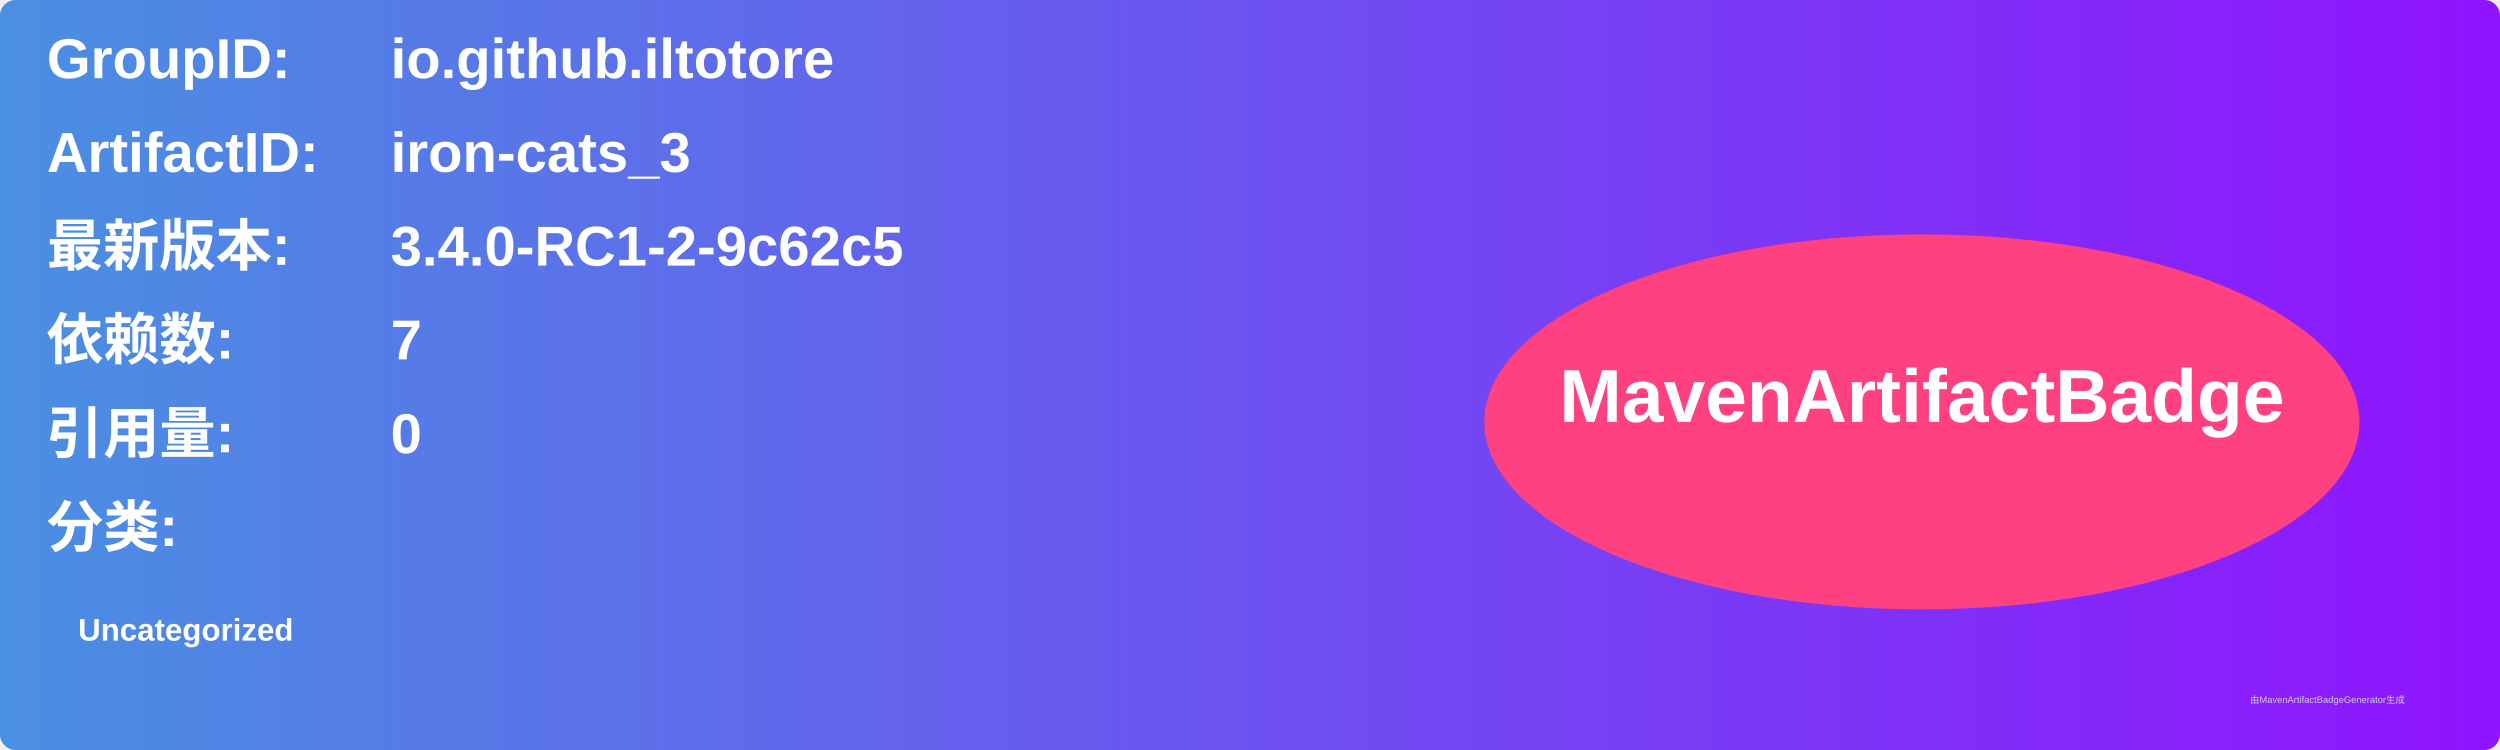
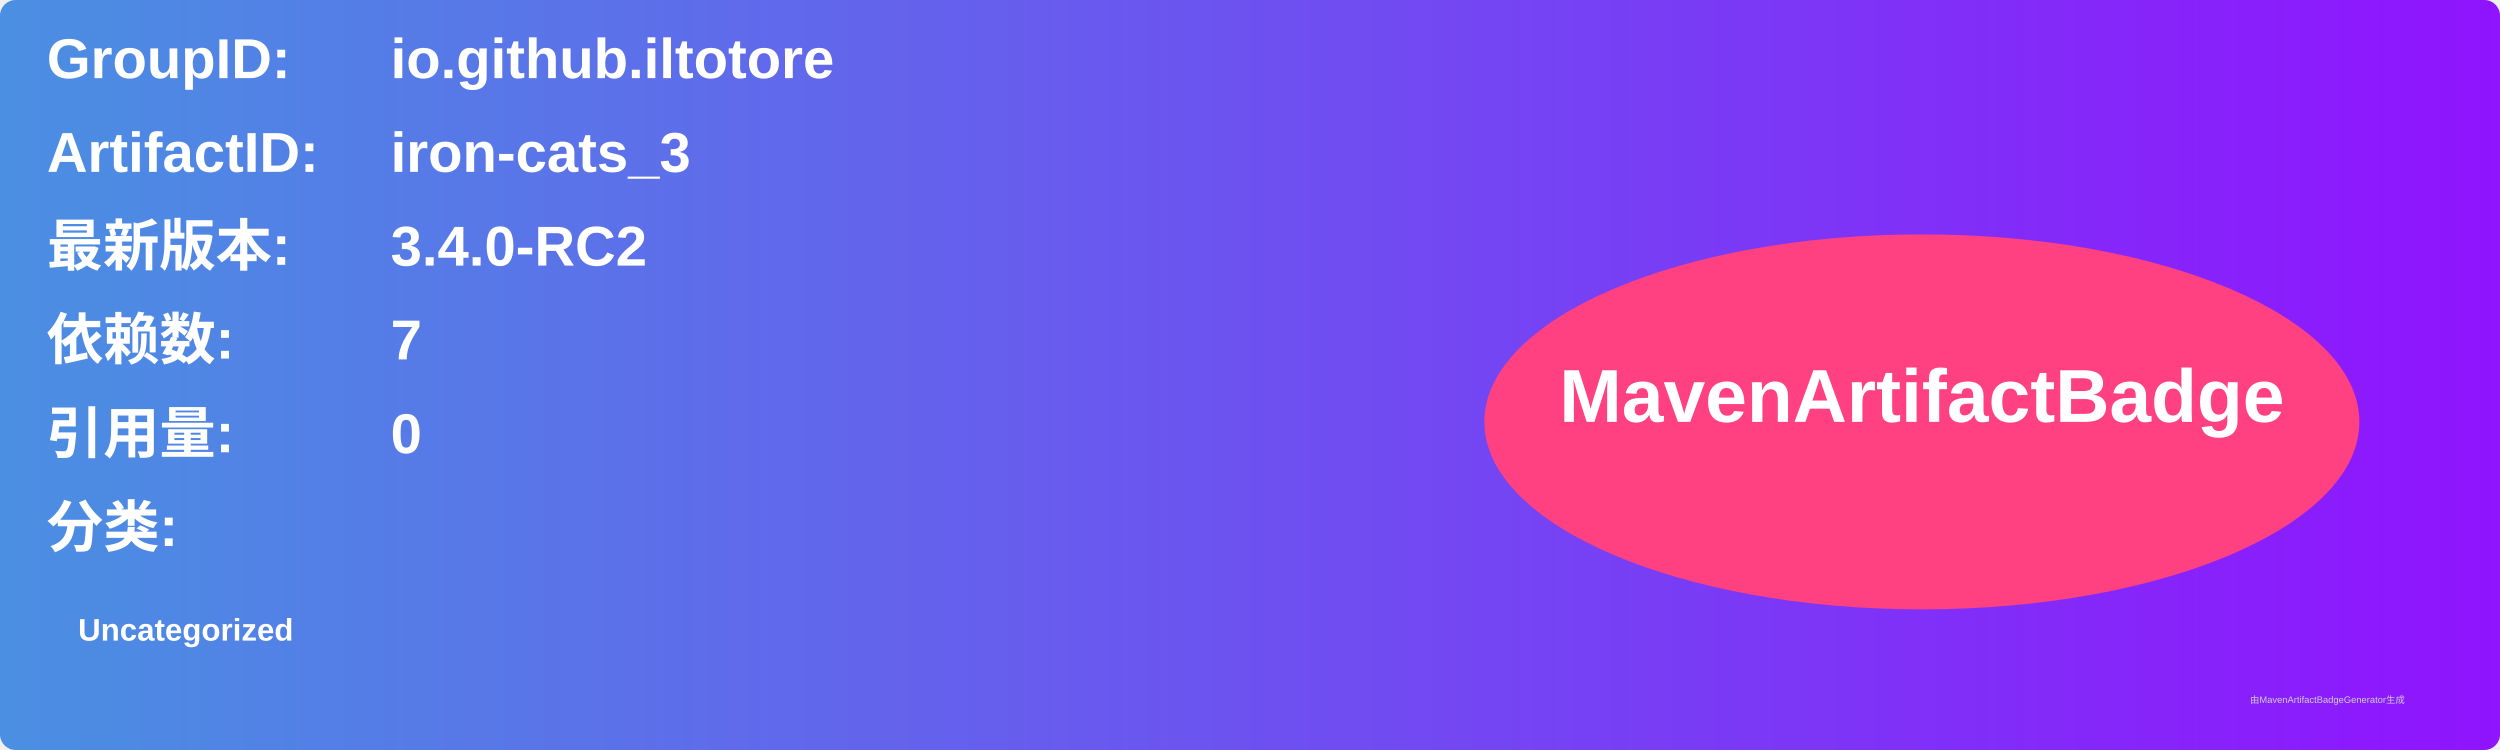
<svg xmlns="http://www.w3.org/2000/svg" width="800" height="240" viewBox="0 0 800 240">
  <linearGradient id="grad" x1="0%" y1="0%" x2="100%" y2="0%">
    <stop offset="0%" stop-color="#4a90e2" />
    <stop offset="100%" stop-color="#9013fe" />
  </linearGradient>
  <rect width="100%" height="100%" rx="5" ry="5" fill="url(#grad)" />
  <g transform="translate(15, 15)">
    <text x="0" y="10" font-family="Arial" font-size="18" fill="white" font-weight="bold" width="260">GroupID:</text>
    <text x="110" y="10" font-family="Arial" font-size="18" fill="white" font-weight="bold" width="460">io.github.iltotore</text>
    <text x="0" y="40" font-family="Arial" font-size="18" fill="white" font-weight="bold" width="260">ArtifactID:</text>
    <text x="110" y="40" font-family="Arial" font-size="18" fill="white" font-weight="bold" width="460">iron-cats_3</text>
    <text x="0" y="70" font-family="Arial" font-size="18" fill="white" font-weight="bold">最新版本:</text>
    <text x="110" y="70" font-family="Arial" font-size="18" fill="white" font-weight="bold">
-       <tspan font-weight="bold">3.4.0-RC1-2-9c62c5</tspan>
+       <tspan font-weight="bold">3.4.0-RC2</tspan>
    </text>
    <text x="0" y="100" font-family="Arial" font-size="18" fill="white" font-weight="bold">依赖数: </text>
    <text x="110" y="100" font-family="Arial" font-size="18" fill="white">
      <tspan font-weight="bold">7</tspan>
    </text>
    <text x="0" y="130" font-family="Arial" font-size="18" fill="white" font-weight="bold">引用量: </text>
    <text x="110" y="130" font-family="Arial" font-size="18" fill="white">
      <tspan font-weight="bold">0</tspan>
    </text>
    <text x="0" y="160" font-family="Arial" font-size="18" fill="white" font-weight="bold">分类:</text>
    <text x="10" y="190" font-family="Arial" font-size="10" fill="white">
      <tspan font-weight="bold">Uncategorized</tspan>
    </text>
    <ellipse cx="600" cy="120" rx="140" ry="60" fill="#ff4081" />
    <text x="600" y="120" text-anchor="middle" font-family="Arial" font-size="24" fill="white" font-weight="bold">MavenArtifactBadge</text>
  </g>
  <text x="720" y="225" font-family="Arial" font-size="3" fill="#d0d0d0">由MavenArtifactBadgeGenerator生成</text>
</svg>
